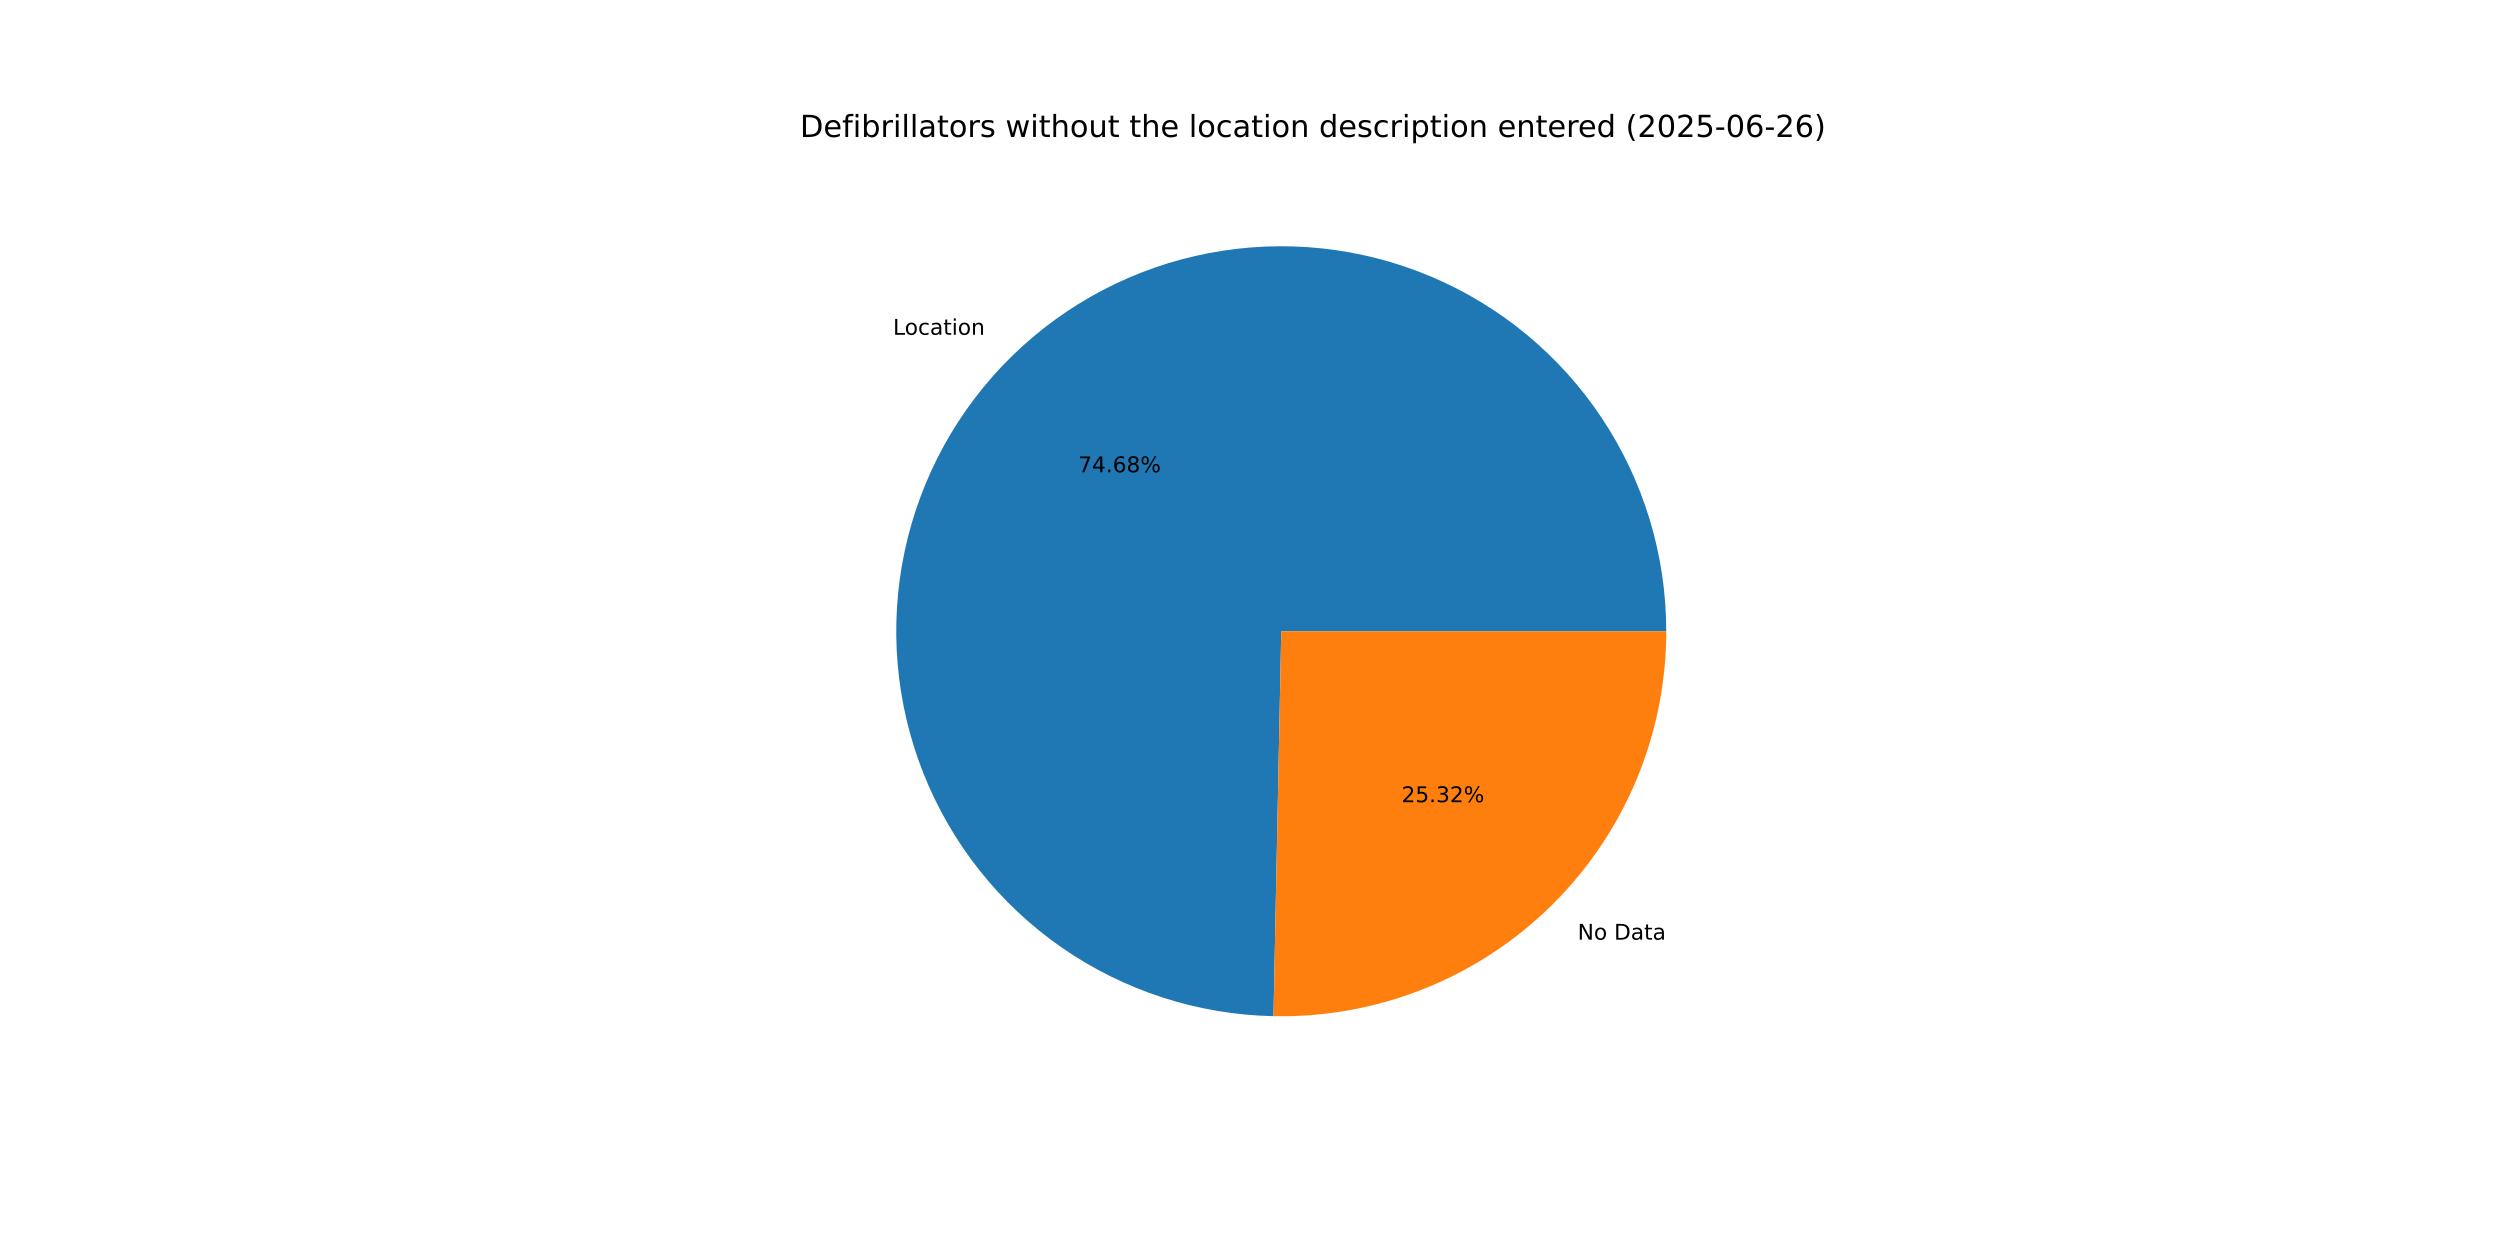
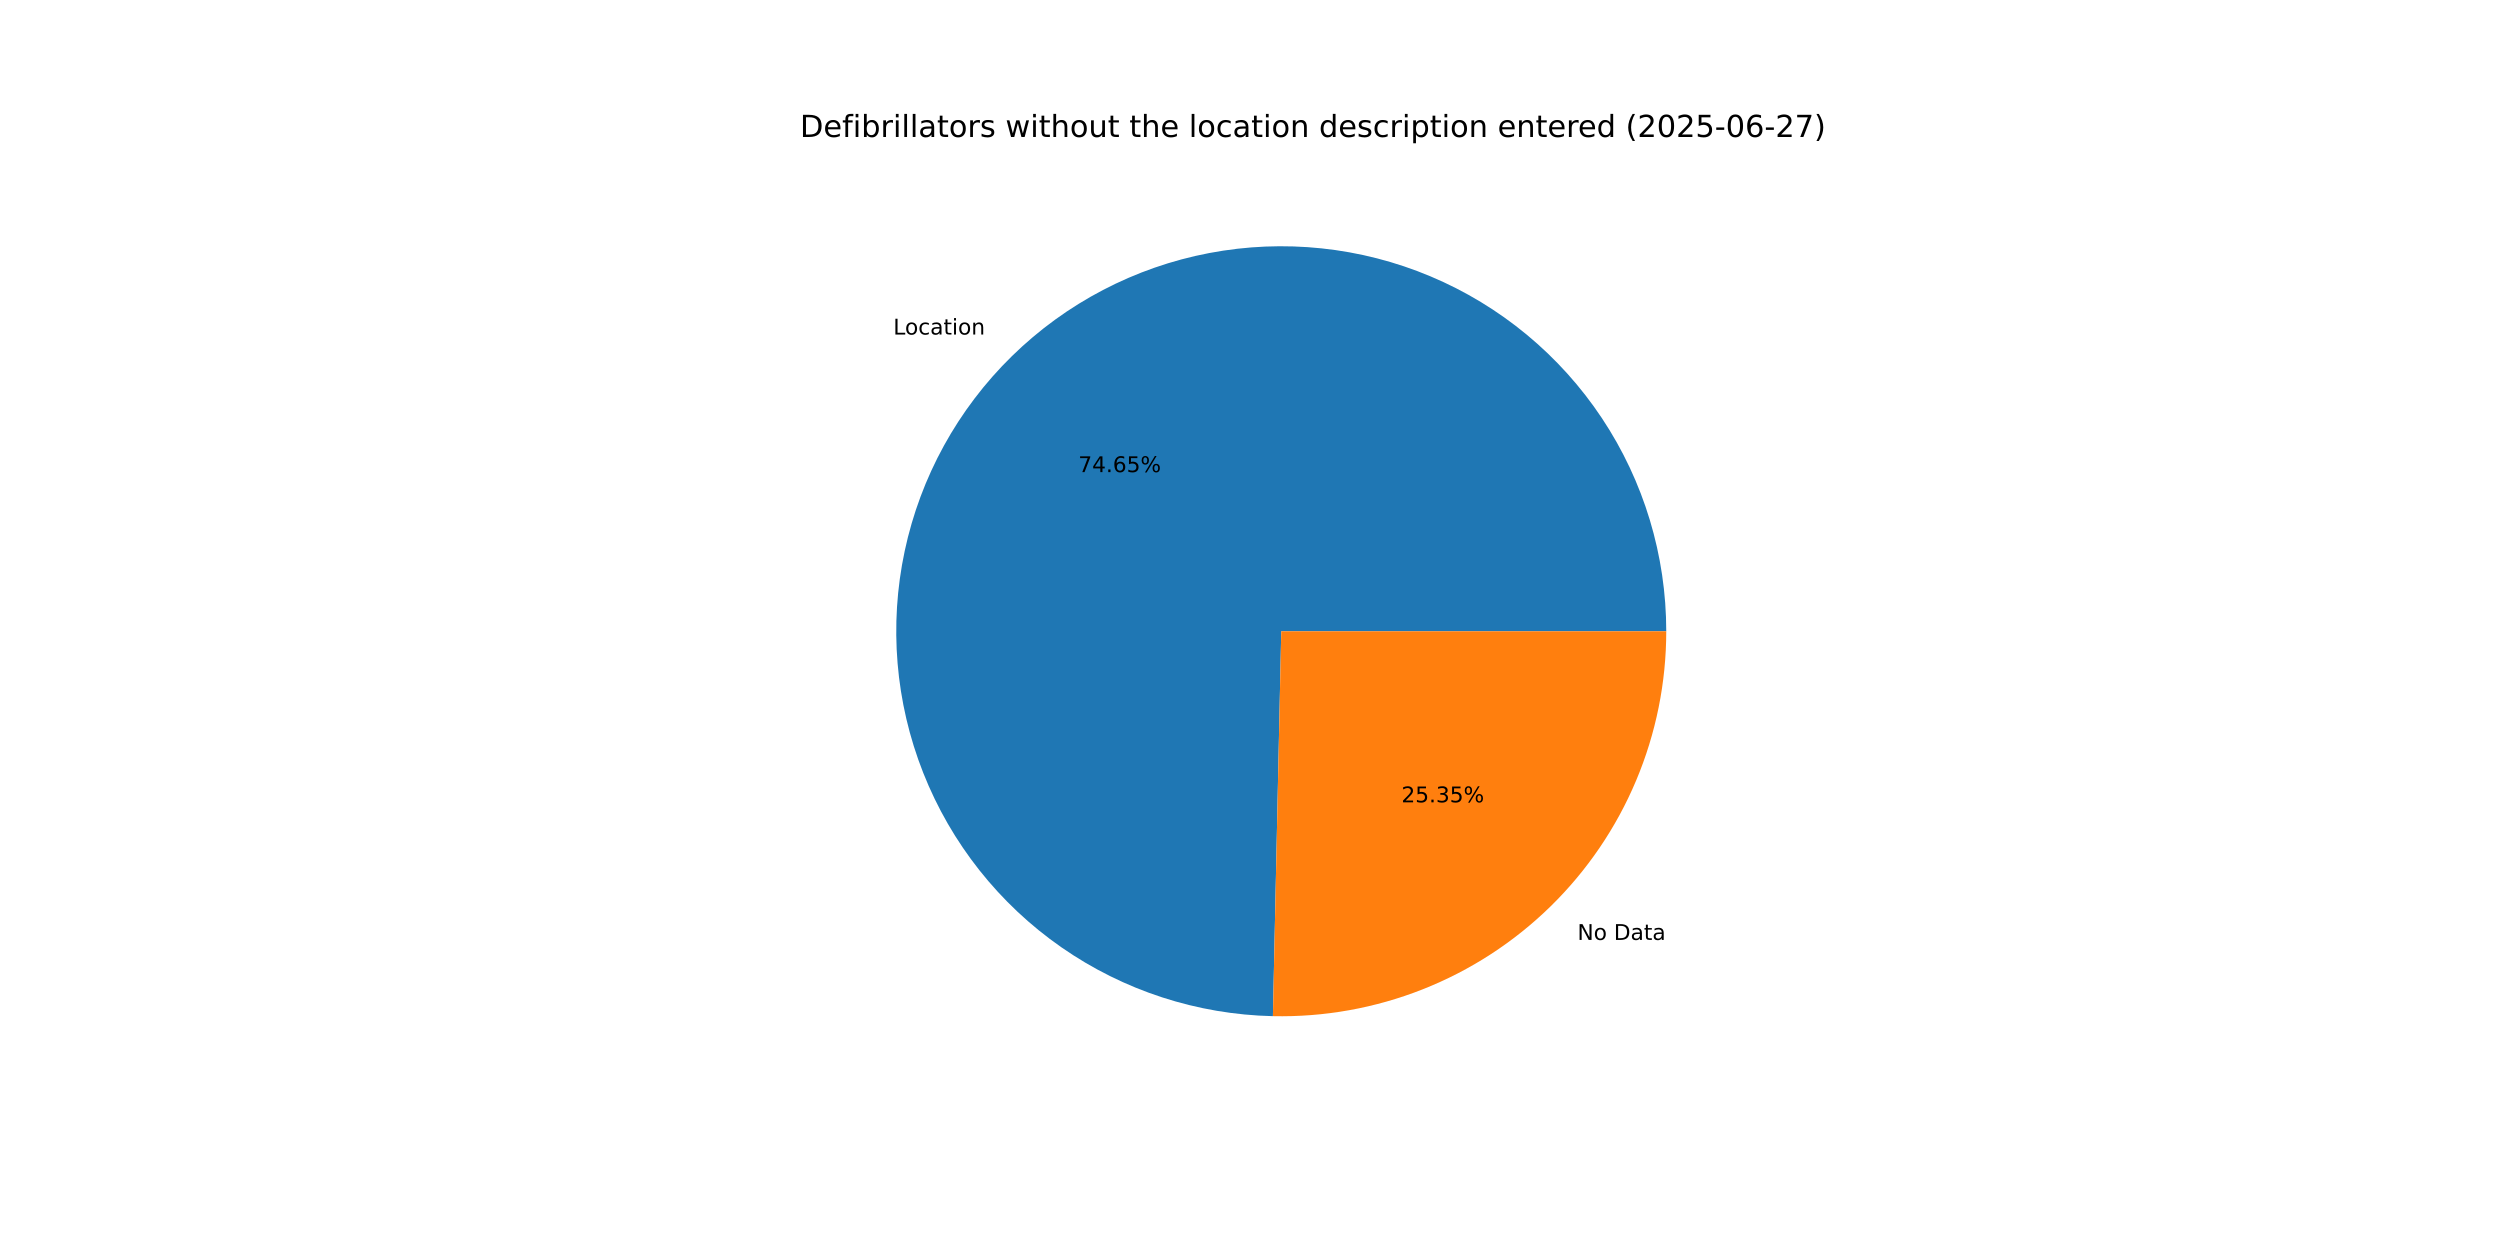
<svg xmlns="http://www.w3.org/2000/svg" xmlns:xlink="http://www.w3.org/1999/xlink" width="1152pt" height="576pt" viewBox="0 0 1152 576" version="1.1">
  <defs>
    <style type="text/css">*{stroke-linejoin: round; stroke-linecap: butt}</style>
  </defs>
  <g id="figure_1">
    <g id="patch_1">
      <path d="M 0 576  L 1152 576  L 1152 0  L 0 0  z " style="fill: #ffffff" />
    </g>
    <g id="axes_1">
      <g id="patch_2">
-         <path d="M 767.808 290.88  C 767.808 255.948 757.491 221.783 738.157 192.689  C 718.824 163.596 691.321 140.851 659.116 127.321  C 626.911 113.79 591.417 110.069 557.106 116.624  C 522.795 123.18 491.172 139.725 466.224 164.176  C 441.276 188.626 424.097 219.908 416.851 254.08  C 409.605 288.252 412.61 323.814 425.489 356.285  C 438.367 388.756 460.553 416.712 489.251 436.628  C 517.949 456.544 551.9 467.548 586.824 468.252  L 590.4 290.88  z " style="fill: #1f77b4" />
+         <path d="M 767.808 290.88  C 767.808 255.96 757.498 221.805 738.176 192.717  C 718.854 163.63 691.367 140.885 659.178 127.347  C 626.989 113.809 591.508 110.071 557.205 116.605  C 522.902 123.139 491.279 139.658 466.321 164.081  C 441.362 188.504 424.162 219.762 416.886 253.915  C 409.61 288.069 412.577 323.622 425.414 356.097  C 438.251 388.572 460.396 416.546 489.057 436.493  C 517.719 456.441 551.643 467.489 586.555 468.246  L 590.4 290.88  z " style="fill: #1f77b4" />
      </g>
      <g id="patch_3">
-         <path d="M 586.824 468.252  C 610.417 468.728 633.87 464.491 655.805 455.791  C 677.741 447.091 697.722 434.102 714.576 417.584  C 731.429 401.067 744.819 381.352 753.959 359.596  C 763.1 337.84 767.808 314.478 767.808 290.88  L 590.4 290.88  z " style="fill: #ff7f0e" />
+         <path d="M 586.555 468.246  C 610.17 468.758 633.651 464.549 655.617 455.866  C 677.584 447.182 697.597 434.199 714.479 417.679  C 731.362 401.158 744.776 381.432 753.933 359.658  C 763.091 337.885 767.808 314.501 767.808 290.88  L 590.4 290.88  z " style="fill: #ff7f0e" />
      </g>
      <g id="matplotlib.axis_1" />
      <g id="matplotlib.axis_2" />
      <g id="text_1">
-         <g transform="translate(411.5099 154.2646) scale(0.1 -0.1)">
+         <g transform="translate(411.6158 154.1608) scale(0.1 -0.1)">
          <defs>
            <path id="DejaVuSans-4c" d="M 628 4666  L 1259 4666  L 1259 531  L 3531 531  L 3531 0  L 628 0  L 628 4666  z " transform="scale(0.015625)" />
            <path id="DejaVuSans-6f" d="M 1959 3097  Q 1497 3097 1228 2736  Q 959 2375 959 1747  Q 959 1119 1226 758  Q 1494 397 1959 397  Q 2419 397 2687 759  Q 2956 1122 2956 1747  Q 2956 2369 2687 2733  Q 2419 3097 1959 3097  z M 1959 3584  Q 2709 3584 3137 3096  Q 3566 2609 3566 1747  Q 3566 888 3137 398  Q 2709 -91 1959 -91  Q 1206 -91 779 398  Q 353 888 353 1747  Q 353 2609 779 3096  Q 1206 3584 1959 3584  z " transform="scale(0.015625)" />
            <path id="DejaVuSans-63" d="M 3122 3366  L 3122 2828  Q 2878 2963 2633 3030  Q 2388 3097 2138 3097  Q 1578 3097 1268 2742  Q 959 2388 959 1747  Q 959 1106 1268 751  Q 1578 397 2138 397  Q 2388 397 2633 464  Q 2878 531 3122 666  L 3122 134  Q 2881 22 2623 -34  Q 2366 -91 2075 -91  Q 1284 -91 818 406  Q 353 903 353 1747  Q 353 2603 823 3093  Q 1294 3584 2113 3584  Q 2378 3584 2631 3529  Q 2884 3475 3122 3366  z " transform="scale(0.015625)" />
            <path id="DejaVuSans-61" d="M 2194 1759  Q 1497 1759 1228 1600  Q 959 1441 959 1056  Q 959 750 1161 570  Q 1363 391 1709 391  Q 2188 391 2477 730  Q 2766 1069 2766 1631  L 2766 1759  L 2194 1759  z M 3341 1997  L 3341 0  L 2766 0  L 2766 531  Q 2569 213 2275 61  Q 1981 -91 1556 -91  Q 1019 -91 701 211  Q 384 513 384 1019  Q 384 1609 779 1909  Q 1175 2209 1959 2209  L 2766 2209  L 2766 2266  Q 2766 2663 2505 2880  Q 2244 3097 1772 3097  Q 1472 3097 1187 3025  Q 903 2953 641 2809  L 641 3341  Q 956 3463 1253 3523  Q 1550 3584 1831 3584  Q 2591 3584 2966 3190  Q 3341 2797 3341 1997  z " transform="scale(0.015625)" />
            <path id="DejaVuSans-74" d="M 1172 4494  L 1172 3500  L 2356 3500  L 2356 3053  L 1172 3053  L 1172 1153  Q 1172 725 1289 603  Q 1406 481 1766 481  L 2356 481  L 2356 0  L 1766 0  Q 1100 0 847 248  Q 594 497 594 1153  L 594 3053  L 172 3053  L 172 3500  L 594 3500  L 594 4494  L 1172 4494  z " transform="scale(0.015625)" />
            <path id="DejaVuSans-69" d="M 603 3500  L 1178 3500  L 1178 0  L 603 0  L 603 3500  z M 603 4863  L 1178 4863  L 1178 4134  L 603 4134  L 603 4863  z " transform="scale(0.015625)" />
            <path id="DejaVuSans-6e" d="M 3513 2113  L 3513 0  L 2938 0  L 2938 2094  Q 2938 2591 2744 2837  Q 2550 3084 2163 3084  Q 1697 3084 1428 2787  Q 1159 2491 1159 1978  L 1159 0  L 581 0  L 581 3500  L 1159 3500  L 1159 2956  Q 1366 3272 1645 3428  Q 1925 3584 2291 3584  Q 2894 3584 3203 3211  Q 3513 2838 3513 2113  z " transform="scale(0.015625)" />
          </defs>
          <use xlink:href="#DejaVuSans-4c" />
          <use xlink:href="#DejaVuSans-6f" x="53.963" />
          <use xlink:href="#DejaVuSans-63" x="115.145" />
          <use xlink:href="#DejaVuSans-61" x="170.125" />
          <use xlink:href="#DejaVuSans-74" x="231.404" />
          <use xlink:href="#DejaVuSans-69" x="270.613" />
          <use xlink:href="#DejaVuSans-6f" x="298.396" />
          <use xlink:href="#DejaVuSans-6e" x="359.578" />
        </g>
      </g>
      <g id="text_2">
-         <g transform="translate(496.8297 217.6168) scale(0.1 -0.1)">
+         <g transform="translate(496.8875 217.5602) scale(0.1 -0.1)">
          <defs>
            <path id="DejaVuSans-37" d="M 525 4666  L 3525 4666  L 3525 4397  L 1831 0  L 1172 0  L 2766 4134  L 525 4134  L 525 4666  z " transform="scale(0.015625)" />
            <path id="DejaVuSans-34" d="M 2419 4116  L 825 1625  L 2419 1625  L 2419 4116  z M 2253 4666  L 3047 4666  L 3047 1625  L 3713 1625  L 3713 1100  L 3047 1100  L 3047 0  L 2419 0  L 2419 1100  L 313 1100  L 313 1709  L 2253 4666  z " transform="scale(0.015625)" />
            <path id="DejaVuSans-2e" d="M 684 794  L 1344 794  L 1344 0  L 684 0  L 684 794  z " transform="scale(0.015625)" />
            <path id="DejaVuSans-36" d="M 2113 2584  Q 1688 2584 1439 2293  Q 1191 2003 1191 1497  Q 1191 994 1439 701  Q 1688 409 2113 409  Q 2538 409 2786 701  Q 3034 994 3034 1497  Q 3034 2003 2786 2293  Q 2538 2584 2113 2584  z M 3366 4563  L 3366 3988  Q 3128 4100 2886 4159  Q 2644 4219 2406 4219  Q 1781 4219 1451 3797  Q 1122 3375 1075 2522  Q 1259 2794 1537 2939  Q 1816 3084 2150 3084  Q 2853 3084 3261 2657  Q 3669 2231 3669 1497  Q 3669 778 3244 343  Q 2819 -91 2113 -91  Q 1303 -91 875 529  Q 447 1150 447 2328  Q 447 3434 972 4092  Q 1497 4750 2381 4750  Q 2619 4750 2861 4703  Q 3103 4656 3366 4563  z " transform="scale(0.015625)" />
-             <path id="DejaVuSans-38" d="M 2034 2216  Q 1584 2216 1326 1975  Q 1069 1734 1069 1313  Q 1069 891 1326 650  Q 1584 409 2034 409  Q 2484 409 2743 651  Q 3003 894 3003 1313  Q 3003 1734 2745 1975  Q 2488 2216 2034 2216  z M 1403 2484  Q 997 2584 770 2862  Q 544 3141 544 3541  Q 544 4100 942 4425  Q 1341 4750 2034 4750  Q 2731 4750 3128 4425  Q 3525 4100 3525 3541  Q 3525 3141 3298 2862  Q 3072 2584 2669 2484  Q 3125 2378 3379 2068  Q 3634 1759 3634 1313  Q 3634 634 3220 271  Q 2806 -91 2034 -91  Q 1263 -91 848 271  Q 434 634 434 1313  Q 434 1759 690 2068  Q 947 2378 1403 2484  z M 1172 3481  Q 1172 3119 1398 2916  Q 1625 2713 2034 2713  Q 2441 2713 2670 2916  Q 2900 3119 2900 3481  Q 2900 3844 2670 4047  Q 2441 4250 2034 4250  Q 1625 4250 1398 4047  Q 1172 3844 1172 3481  z " transform="scale(0.015625)" />
+             <path id="DejaVuSans-35" d="M 691 4666  L 3169 4666  L 3169 4134  L 1269 4134  L 1269 2991  Q 1406 3038 1543 3061  Q 1681 3084 1819 3084  Q 2600 3084 3056 2656  Q 3513 2228 3513 1497  Q 3513 744 3044 326  Q 2575 -91 1722 -91  Q 1428 -91 1123 -41  Q 819 9 494 109  L 494 744  Q 775 591 1075 516  Q 1375 441 1709 441  Q 2250 441 2565 725  Q 2881 1009 2881 1497  Q 2881 1984 2565 2268  Q 2250 2553 1709 2553  Q 1456 2553 1204 2497  Q 953 2441 691 2322  L 691 4666  z " transform="scale(0.015625)" />
            <path id="DejaVuSans-25" d="M 4653 2053  Q 4381 2053 4226 1822  Q 4072 1591 4072 1178  Q 4072 772 4226 539  Q 4381 306 4653 306  Q 4919 306 5073 539  Q 5228 772 5228 1178  Q 5228 1588 5073 1820  Q 4919 2053 4653 2053  z M 4653 2450  Q 5147 2450 5437 2106  Q 5728 1763 5728 1178  Q 5728 594 5436 251  Q 5144 -91 4653 -91  Q 4153 -91 3862 251  Q 3572 594 3572 1178  Q 3572 1766 3864 2108  Q 4156 2450 4653 2450  z M 1428 4353  Q 1159 4353 1004 4120  Q 850 3888 850 3481  Q 850 3069 1003 2837  Q 1156 2606 1428 2606  Q 1700 2606 1854 2837  Q 2009 3069 2009 3481  Q 2009 3884 1853 4118  Q 1697 4353 1428 4353  z M 4250 4750  L 4750 4750  L 1831 -91  L 1331 -91  L 4250 4750  z M 1428 4750  Q 1922 4750 2215 4408  Q 2509 4066 2509 3481  Q 2509 2891 2217 2550  Q 1925 2209 1428 2209  Q 931 2209 642 2551  Q 353 2894 353 3481  Q 353 4063 643 4406  Q 934 4750 1428 4750  z " transform="scale(0.015625)" />
          </defs>
          <use xlink:href="#DejaVuSans-37" />
          <use xlink:href="#DejaVuSans-34" x="63.623" />
          <use xlink:href="#DejaVuSans-2e" x="127.246" />
          <use xlink:href="#DejaVuSans-36" x="159.033" />
-           <use xlink:href="#DejaVuSans-38" x="222.656" />
+           <use xlink:href="#DejaVuSans-35" x="222.656" />
          <use xlink:href="#DejaVuSans-25" x="286.279" />
        </g>
      </g>
      <g id="text_3">
-         <g transform="translate(726.9933 433.0141) scale(0.1 -0.1)">
+         <g transform="translate(726.8873 433.1179) scale(0.1 -0.1)">
          <defs>
            <path id="DejaVuSans-4e" d="M 628 4666  L 1478 4666  L 3547 763  L 3547 4666  L 4159 4666  L 4159 0  L 3309 0  L 1241 3903  L 1241 0  L 628 0  L 628 4666  z " transform="scale(0.015625)" />
            <path id="DejaVuSans-20" transform="scale(0.015625)" />
            <path id="DejaVuSans-44" d="M 1259 4147  L 1259 519  L 2022 519  Q 2988 519 3436 956  Q 3884 1394 3884 2338  Q 3884 3275 3436 3711  Q 2988 4147 2022 4147  L 1259 4147  z M 628 4666  L 1925 4666  Q 3281 4666 3915 4102  Q 4550 3538 4550 2338  Q 4550 1131 3912 565  Q 3275 0 1925 0  L 628 0  L 628 4666  z " transform="scale(0.015625)" />
          </defs>
          <use xlink:href="#DejaVuSans-4e" />
          <use xlink:href="#DejaVuSans-6f" x="74.805" />
          <use xlink:href="#DejaVuSans-20" x="135.986" />
          <use xlink:href="#DejaVuSans-44" x="167.773" />
          <use xlink:href="#DejaVuSans-61" x="244.775" />
          <use xlink:href="#DejaVuSans-74" x="306.055" />
          <use xlink:href="#DejaVuSans-61" x="345.264" />
        </g>
      </g>
      <g id="text_4">
-         <g transform="translate(645.8406 369.662) scale(0.1 -0.1)">
+         <g transform="translate(645.7828 369.7186) scale(0.1 -0.1)">
          <defs>
            <path id="DejaVuSans-32" d="M 1228 531  L 3431 531  L 3431 0  L 469 0  L 469 531  Q 828 903 1448 1529  Q 2069 2156 2228 2338  Q 2531 2678 2651 2914  Q 2772 3150 2772 3378  Q 2772 3750 2511 3984  Q 2250 4219 1831 4219  Q 1534 4219 1204 4116  Q 875 4013 500 3803  L 500 4441  Q 881 4594 1212 4672  Q 1544 4750 1819 4750  Q 2544 4750 2975 4387  Q 3406 4025 3406 3419  Q 3406 3131 3298 2873  Q 3191 2616 2906 2266  Q 2828 2175 2409 1742  Q 1991 1309 1228 531  z " transform="scale(0.015625)" />
-             <path id="DejaVuSans-35" d="M 691 4666  L 3169 4666  L 3169 4134  L 1269 4134  L 1269 2991  Q 1406 3038 1543 3061  Q 1681 3084 1819 3084  Q 2600 3084 3056 2656  Q 3513 2228 3513 1497  Q 3513 744 3044 326  Q 2575 -91 1722 -91  Q 1428 -91 1123 -41  Q 819 9 494 109  L 494 744  Q 775 591 1075 516  Q 1375 441 1709 441  Q 2250 441 2565 725  Q 2881 1009 2881 1497  Q 2881 1984 2565 2268  Q 2250 2553 1709 2553  Q 1456 2553 1204 2497  Q 953 2441 691 2322  L 691 4666  z " transform="scale(0.015625)" />
            <path id="DejaVuSans-33" d="M 2597 2516  Q 3050 2419 3304 2112  Q 3559 1806 3559 1356  Q 3559 666 3084 287  Q 2609 -91 1734 -91  Q 1441 -91 1130 -33  Q 819 25 488 141  L 488 750  Q 750 597 1062 519  Q 1375 441 1716 441  Q 2309 441 2620 675  Q 2931 909 2931 1356  Q 2931 1769 2642 2001  Q 2353 2234 1838 2234  L 1294 2234  L 1294 2753  L 1863 2753  Q 2328 2753 2575 2939  Q 2822 3125 2822 3475  Q 2822 3834 2567 4026  Q 2313 4219 1838 4219  Q 1578 4219 1281 4162  Q 984 4106 628 3988  L 628 4550  Q 988 4650 1302 4700  Q 1616 4750 1894 4750  Q 2613 4750 3031 4423  Q 3450 4097 3450 3541  Q 3450 3153 3228 2886  Q 3006 2619 2597 2516  z " transform="scale(0.015625)" />
          </defs>
          <use xlink:href="#DejaVuSans-32" />
          <use xlink:href="#DejaVuSans-35" x="63.623" />
          <use xlink:href="#DejaVuSans-2e" x="127.246" />
          <use xlink:href="#DejaVuSans-33" x="159.033" />
-           <use xlink:href="#DejaVuSans-32" x="222.656" />
+           <use xlink:href="#DejaVuSans-35" x="222.656" />
          <use xlink:href="#DejaVuSans-25" x="286.279" />
        </g>
      </g>
      <g id="text_5">
        <g transform="translate(368.64 63.12) scale(0.14 -0.14)">
          <defs>
            <path id="DejaVuSans-65" d="M 3597 1894  L 3597 1613  L 953 1613  Q 991 1019 1311 708  Q 1631 397 2203 397  Q 2534 397 2845 478  Q 3156 559 3463 722  L 3463 178  Q 3153 47 2828 -22  Q 2503 -91 2169 -91  Q 1331 -91 842 396  Q 353 884 353 1716  Q 353 2575 817 3079  Q 1281 3584 2069 3584  Q 2775 3584 3186 3129  Q 3597 2675 3597 1894  z M 3022 2063  Q 3016 2534 2758 2815  Q 2500 3097 2075 3097  Q 1594 3097 1305 2825  Q 1016 2553 972 2059  L 3022 2063  z " transform="scale(0.015625)" />
            <path id="DejaVuSans-66" d="M 2375 4863  L 2375 4384  L 1825 4384  Q 1516 4384 1395 4259  Q 1275 4134 1275 3809  L 1275 3500  L 2222 3500  L 2222 3053  L 1275 3053  L 1275 0  L 697 0  L 697 3053  L 147 3053  L 147 3500  L 697 3500  L 697 3744  Q 697 4328 969 4595  Q 1241 4863 1831 4863  L 2375 4863  z " transform="scale(0.015625)" />
            <path id="DejaVuSans-62" d="M 3116 1747  Q 3116 2381 2855 2742  Q 2594 3103 2138 3103  Q 1681 3103 1420 2742  Q 1159 2381 1159 1747  Q 1159 1113 1420 752  Q 1681 391 2138 391  Q 2594 391 2855 752  Q 3116 1113 3116 1747  z M 1159 2969  Q 1341 3281 1617 3432  Q 1894 3584 2278 3584  Q 2916 3584 3314 3078  Q 3713 2572 3713 1747  Q 3713 922 3314 415  Q 2916 -91 2278 -91  Q 1894 -91 1617 61  Q 1341 213 1159 525  L 1159 0  L 581 0  L 581 4863  L 1159 4863  L 1159 2969  z " transform="scale(0.015625)" />
            <path id="DejaVuSans-72" d="M 2631 2963  Q 2534 3019 2420 3045  Q 2306 3072 2169 3072  Q 1681 3072 1420 2755  Q 1159 2438 1159 1844  L 1159 0  L 581 0  L 581 3500  L 1159 3500  L 1159 2956  Q 1341 3275 1631 3429  Q 1922 3584 2338 3584  Q 2397 3584 2469 3576  Q 2541 3569 2628 3553  L 2631 2963  z " transform="scale(0.015625)" />
            <path id="DejaVuSans-6c" d="M 603 4863  L 1178 4863  L 1178 0  L 603 0  L 603 4863  z " transform="scale(0.015625)" />
            <path id="DejaVuSans-73" d="M 2834 3397  L 2834 2853  Q 2591 2978 2328 3040  Q 2066 3103 1784 3103  Q 1356 3103 1142 2972  Q 928 2841 928 2578  Q 928 2378 1081 2264  Q 1234 2150 1697 2047  L 1894 2003  Q 2506 1872 2764 1633  Q 3022 1394 3022 966  Q 3022 478 2636 193  Q 2250 -91 1575 -91  Q 1294 -91 989 -36  Q 684 19 347 128  L 347 722  Q 666 556 975 473  Q 1284 391 1588 391  Q 1994 391 2212 530  Q 2431 669 2431 922  Q 2431 1156 2273 1281  Q 2116 1406 1581 1522  L 1381 1569  Q 847 1681 609 1914  Q 372 2147 372 2553  Q 372 3047 722 3315  Q 1072 3584 1716 3584  Q 2034 3584 2315 3537  Q 2597 3491 2834 3397  z " transform="scale(0.015625)" />
            <path id="DejaVuSans-77" d="M 269 3500  L 844 3500  L 1563 769  L 2278 3500  L 2956 3500  L 3675 769  L 4391 3500  L 4966 3500  L 4050 0  L 3372 0  L 2619 2869  L 1863 0  L 1184 0  L 269 3500  z " transform="scale(0.015625)" />
            <path id="DejaVuSans-68" d="M 3513 2113  L 3513 0  L 2938 0  L 2938 2094  Q 2938 2591 2744 2837  Q 2550 3084 2163 3084  Q 1697 3084 1428 2787  Q 1159 2491 1159 1978  L 1159 0  L 581 0  L 581 4863  L 1159 4863  L 1159 2956  Q 1366 3272 1645 3428  Q 1925 3584 2291 3584  Q 2894 3584 3203 3211  Q 3513 2838 3513 2113  z " transform="scale(0.015625)" />
            <path id="DejaVuSans-75" d="M 544 1381  L 544 3500  L 1119 3500  L 1119 1403  Q 1119 906 1312 657  Q 1506 409 1894 409  Q 2359 409 2629 706  Q 2900 1003 2900 1516  L 2900 3500  L 3475 3500  L 3475 0  L 2900 0  L 2900 538  Q 2691 219 2414 64  Q 2138 -91 1772 -91  Q 1169 -91 856 284  Q 544 659 544 1381  z M 1991 3584  L 1991 3584  z " transform="scale(0.015625)" />
            <path id="DejaVuSans-64" d="M 2906 2969  L 2906 4863  L 3481 4863  L 3481 0  L 2906 0  L 2906 525  Q 2725 213 2448 61  Q 2172 -91 1784 -91  Q 1150 -91 751 415  Q 353 922 353 1747  Q 353 2572 751 3078  Q 1150 3584 1784 3584  Q 2172 3584 2448 3432  Q 2725 3281 2906 2969  z M 947 1747  Q 947 1113 1208 752  Q 1469 391 1925 391  Q 2381 391 2643 752  Q 2906 1113 2906 1747  Q 2906 2381 2643 2742  Q 2381 3103 1925 3103  Q 1469 3103 1208 2742  Q 947 2381 947 1747  z " transform="scale(0.015625)" />
            <path id="DejaVuSans-70" d="M 1159 525  L 1159 -1331  L 581 -1331  L 581 3500  L 1159 3500  L 1159 2969  Q 1341 3281 1617 3432  Q 1894 3584 2278 3584  Q 2916 3584 3314 3078  Q 3713 2572 3713 1747  Q 3713 922 3314 415  Q 2916 -91 2278 -91  Q 1894 -91 1617 61  Q 1341 213 1159 525  z M 3116 1747  Q 3116 2381 2855 2742  Q 2594 3103 2138 3103  Q 1681 3103 1420 2742  Q 1159 2381 1159 1747  Q 1159 1113 1420 752  Q 1681 391 2138 391  Q 2594 391 2855 752  Q 3116 1113 3116 1747  z " transform="scale(0.015625)" />
            <path id="DejaVuSans-28" d="M 1984 4856  Q 1566 4138 1362 3434  Q 1159 2731 1159 2009  Q 1159 1288 1364 580  Q 1569 -128 1984 -844  L 1484 -844  Q 1016 -109 783 600  Q 550 1309 550 2009  Q 550 2706 781 3412  Q 1013 4119 1484 4856  L 1984 4856  z " transform="scale(0.015625)" />
            <path id="DejaVuSans-30" d="M 2034 4250  Q 1547 4250 1301 3770  Q 1056 3291 1056 2328  Q 1056 1369 1301 889  Q 1547 409 2034 409  Q 2525 409 2770 889  Q 3016 1369 3016 2328  Q 3016 3291 2770 3770  Q 2525 4250 2034 4250  z M 2034 4750  Q 2819 4750 3233 4129  Q 3647 3509 3647 2328  Q 3647 1150 3233 529  Q 2819 -91 2034 -91  Q 1250 -91 836 529  Q 422 1150 422 2328  Q 422 3509 836 4129  Q 1250 4750 2034 4750  z " transform="scale(0.015625)" />
            <path id="DejaVuSans-2d" d="M 313 2009  L 1997 2009  L 1997 1497  L 313 1497  L 313 2009  z " transform="scale(0.015625)" />
            <path id="DejaVuSans-29" d="M 513 4856  L 1013 4856  Q 1481 4119 1714 3412  Q 1947 2706 1947 2009  Q 1947 1309 1714 600  Q 1481 -109 1013 -844  L 513 -844  Q 928 -128 1133 580  Q 1338 1288 1338 2009  Q 1338 2731 1133 3434  Q 928 4138 513 4856  z " transform="scale(0.015625)" />
          </defs>
          <use xlink:href="#DejaVuSans-44" />
          <use xlink:href="#DejaVuSans-65" x="77.002" />
          <use xlink:href="#DejaVuSans-66" x="138.525" />
          <use xlink:href="#DejaVuSans-69" x="173.73" />
          <use xlink:href="#DejaVuSans-62" x="201.514" />
          <use xlink:href="#DejaVuSans-72" x="264.99" />
          <use xlink:href="#DejaVuSans-69" x="306.104" />
          <use xlink:href="#DejaVuSans-6c" x="333.887" />
          <use xlink:href="#DejaVuSans-6c" x="361.67" />
          <use xlink:href="#DejaVuSans-61" x="389.453" />
          <use xlink:href="#DejaVuSans-74" x="450.732" />
          <use xlink:href="#DejaVuSans-6f" x="489.941" />
          <use xlink:href="#DejaVuSans-72" x="551.123" />
          <use xlink:href="#DejaVuSans-73" x="592.236" />
          <use xlink:href="#DejaVuSans-20" x="644.336" />
          <use xlink:href="#DejaVuSans-77" x="676.123" />
          <use xlink:href="#DejaVuSans-69" x="757.91" />
          <use xlink:href="#DejaVuSans-74" x="785.693" />
          <use xlink:href="#DejaVuSans-68" x="824.902" />
          <use xlink:href="#DejaVuSans-6f" x="888.281" />
          <use xlink:href="#DejaVuSans-75" x="949.463" />
          <use xlink:href="#DejaVuSans-74" x="1012.842" />
          <use xlink:href="#DejaVuSans-20" x="1052.051" />
          <use xlink:href="#DejaVuSans-74" x="1083.838" />
          <use xlink:href="#DejaVuSans-68" x="1123.047" />
          <use xlink:href="#DejaVuSans-65" x="1186.426" />
          <use xlink:href="#DejaVuSans-20" x="1247.949" />
          <use xlink:href="#DejaVuSans-6c" x="1279.736" />
          <use xlink:href="#DejaVuSans-6f" x="1307.52" />
          <use xlink:href="#DejaVuSans-63" x="1368.701" />
          <use xlink:href="#DejaVuSans-61" x="1423.682" />
          <use xlink:href="#DejaVuSans-74" x="1484.961" />
          <use xlink:href="#DejaVuSans-69" x="1524.17" />
          <use xlink:href="#DejaVuSans-6f" x="1551.953" />
          <use xlink:href="#DejaVuSans-6e" x="1613.135" />
          <use xlink:href="#DejaVuSans-20" x="1676.514" />
          <use xlink:href="#DejaVuSans-64" x="1708.301" />
          <use xlink:href="#DejaVuSans-65" x="1771.777" />
          <use xlink:href="#DejaVuSans-73" x="1833.301" />
          <use xlink:href="#DejaVuSans-63" x="1885.4" />
          <use xlink:href="#DejaVuSans-72" x="1940.381" />
          <use xlink:href="#DejaVuSans-69" x="1981.494" />
          <use xlink:href="#DejaVuSans-70" x="2009.277" />
          <use xlink:href="#DejaVuSans-74" x="2072.754" />
          <use xlink:href="#DejaVuSans-69" x="2111.963" />
          <use xlink:href="#DejaVuSans-6f" x="2139.746" />
          <use xlink:href="#DejaVuSans-6e" x="2200.928" />
          <use xlink:href="#DejaVuSans-20" x="2264.307" />
          <use xlink:href="#DejaVuSans-65" x="2296.094" />
          <use xlink:href="#DejaVuSans-6e" x="2357.617" />
          <use xlink:href="#DejaVuSans-74" x="2420.996" />
          <use xlink:href="#DejaVuSans-65" x="2460.205" />
          <use xlink:href="#DejaVuSans-72" x="2521.729" />
          <use xlink:href="#DejaVuSans-65" x="2560.592" />
          <use xlink:href="#DejaVuSans-64" x="2622.115" />
          <use xlink:href="#DejaVuSans-20" x="2685.592" />
          <use xlink:href="#DejaVuSans-28" x="2717.379" />
          <use xlink:href="#DejaVuSans-32" x="2756.393" />
          <use xlink:href="#DejaVuSans-30" x="2820.016" />
          <use xlink:href="#DejaVuSans-32" x="2883.639" />
          <use xlink:href="#DejaVuSans-35" x="2947.262" />
          <use xlink:href="#DejaVuSans-2d" x="3010.885" />
          <use xlink:href="#DejaVuSans-30" x="3046.969" />
          <use xlink:href="#DejaVuSans-36" x="3110.592" />
          <use xlink:href="#DejaVuSans-2d" x="3174.215" />
          <use xlink:href="#DejaVuSans-32" x="3210.299" />
-           <use xlink:href="#DejaVuSans-36" x="3273.922" />
+           <use xlink:href="#DejaVuSans-37" x="3273.922" />
          <use xlink:href="#DejaVuSans-29" x="3337.545" />
        </g>
      </g>
    </g>
  </g>
</svg>
